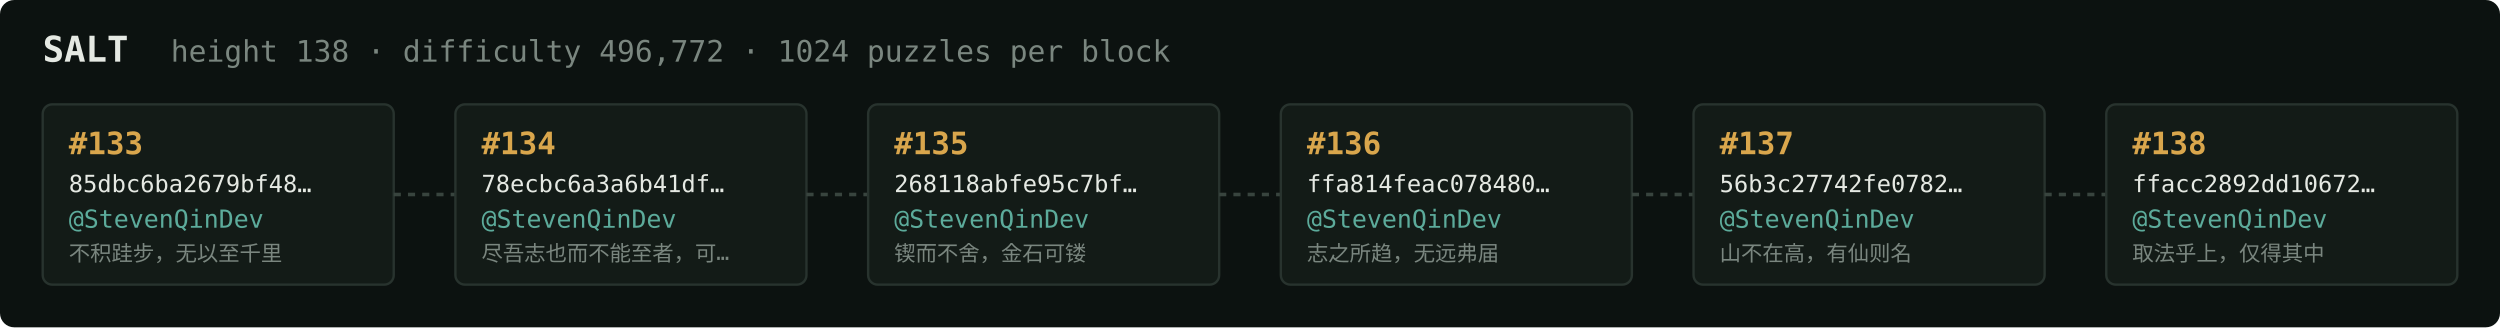
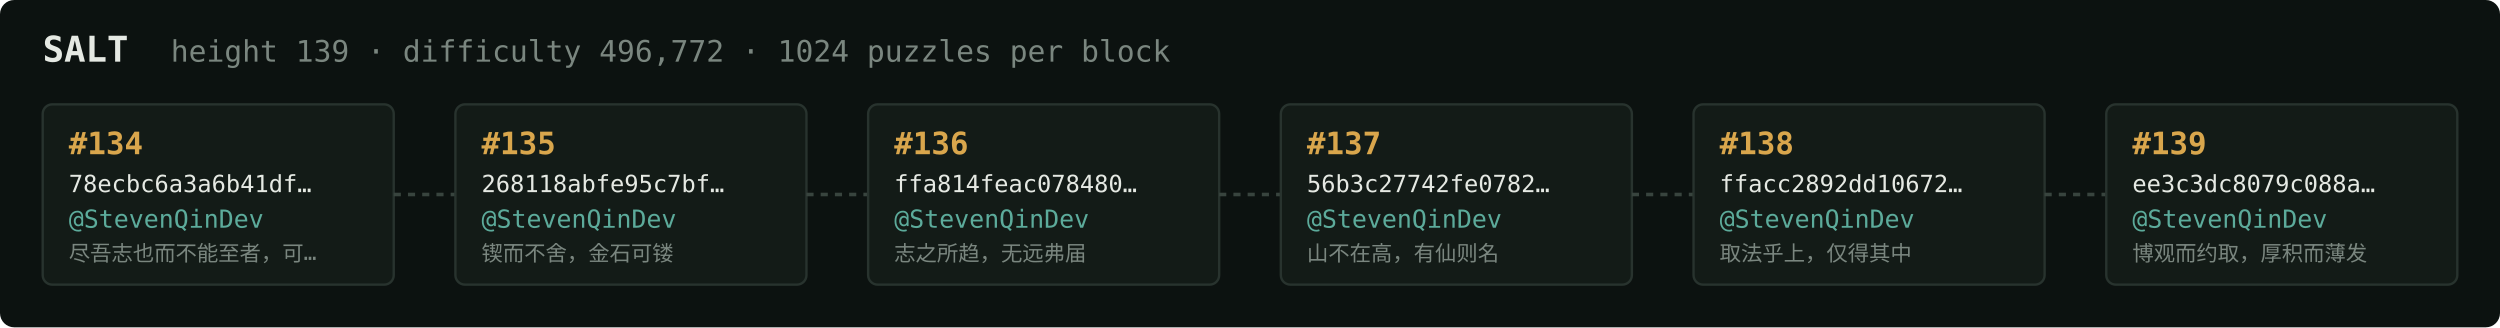
<svg xmlns="http://www.w3.org/2000/svg" width="1054" height="138" viewBox="0 0 1054 138" font-family="ui-monospace,SFMono-Regular,Menlo,monospace">
  <rect fill="#0c1210" width="1054" height="138" rx="6" />
  <text x="18" y="26" fill="#e5e9e3" font-size="15" font-weight="700">SALT</text>
-   <text x="72" y="26" fill="#7a867f" font-size="12.5">height 138 · difficulty 496,772 · 1024 puzzles per block</text>
+   <text x="72" y="26" fill="#7a867f" font-size="12.5">height 139 · difficulty 496,772 · 1024 puzzles per block</text>
  <rect x="18" y="44" width="148" height="76" rx="4" fill="#131b17" stroke="#28332e" stroke-width="1" />
-   <text x="29" y="65" fill="#d9a64c" font-size="13" font-weight="700">#133</text>
-   <text x="29" y="81" fill="#e5e9e3" font-size="10">85dbc6ba2679bf48…</text>
+   <text x="29" y="65" fill="#d9a64c" font-size="13" font-weight="700">#134</text>
+   <text x="29" y="81" fill="#e5e9e3" font-size="10">78ecbc6a3a6b41df…</text>
  <text x="29" y="96" fill="#5cab9b" font-size="10.5">@StevenQinDev</text>
-   <text x="29" y="110" fill="#7a867f" font-size="9">不积跬步，无以至千里</text>
+   <text x="29" y="110" fill="#7a867f" font-size="9">尽吾志也而不能至者，可…</text>
  <line x1="166" y1="82.0" x2="192" y2="82.0" stroke="#38443e" stroke-width="1.5" stroke-dasharray="3 3" />
  <rect x="192" y="44" width="148" height="76" rx="4" fill="#131b17" stroke="#28332e" stroke-width="1" />
-   <text x="203" y="65" fill="#d9a64c" font-size="13" font-weight="700">#134</text>
-   <text x="203" y="81" fill="#e5e9e3" font-size="10">78ecbc6a3a6b41df…</text>
+   <text x="203" y="65" fill="#d9a64c" font-size="13" font-weight="700">#135</text>
+   <text x="203" y="81" fill="#e5e9e3" font-size="10">268118abfe95c7bf…</text>
  <text x="203" y="96" fill="#5cab9b" font-size="10.5">@StevenQinDev</text>
-   <text x="203" y="110" fill="#7a867f" font-size="9">尽吾志也而不能至者，可…</text>
+   <text x="203" y="110" fill="#7a867f" font-size="9">锲而不舍，金石可镂</text>
  <line x1="340" y1="82.0" x2="366" y2="82.0" stroke="#38443e" stroke-width="1.5" stroke-dasharray="3 3" />
  <rect x="366" y="44" width="148" height="76" rx="4" fill="#131b17" stroke="#28332e" stroke-width="1" />
-   <text x="377" y="65" fill="#d9a64c" font-size="13" font-weight="700">#135</text>
-   <text x="377" y="81" fill="#e5e9e3" font-size="10">268118abfe95c7bf…</text>
+   <text x="377" y="65" fill="#d9a64c" font-size="13" font-weight="700">#136</text>
+   <text x="377" y="81" fill="#e5e9e3" font-size="10">ffa814feac078480…</text>
  <text x="377" y="96" fill="#5cab9b" font-size="10.5">@StevenQinDev</text>
-   <text x="377" y="110" fill="#7a867f" font-size="9">锲而不舍，金石可镂</text>
+   <text x="377" y="110" fill="#7a867f" font-size="9">志之所趋，无远弗届</text>
  <line x1="514" y1="82.0" x2="540" y2="82.0" stroke="#38443e" stroke-width="1.5" stroke-dasharray="3 3" />
  <rect x="540" y="44" width="148" height="76" rx="4" fill="#131b17" stroke="#28332e" stroke-width="1" />
-   <text x="551" y="65" fill="#d9a64c" font-size="13" font-weight="700">#136</text>
-   <text x="551" y="81" fill="#e5e9e3" font-size="10">ffa814feac078480…</text>
+   <text x="551" y="65" fill="#d9a64c" font-size="13" font-weight="700">#137</text>
+   <text x="551" y="81" fill="#e5e9e3" font-size="10">56b3c27742fe0782…</text>
  <text x="551" y="96" fill="#5cab9b" font-size="10.5">@StevenQinDev</text>
-   <text x="551" y="110" fill="#7a867f" font-size="9">志之所趋，无远弗届</text>
+   <text x="551" y="110" fill="#7a867f" font-size="9">山不在高，有仙则名</text>
  <line x1="688" y1="82.0" x2="714" y2="82.0" stroke="#38443e" stroke-width="1.5" stroke-dasharray="3 3" />
  <rect x="714" y="44" width="148" height="76" rx="4" fill="#131b17" stroke="#28332e" stroke-width="1" />
-   <text x="725" y="65" fill="#d9a64c" font-size="13" font-weight="700">#137</text>
-   <text x="725" y="81" fill="#e5e9e3" font-size="10">56b3c27742fe0782…</text>
+   <text x="725" y="65" fill="#d9a64c" font-size="13" font-weight="700">#138</text>
+   <text x="725" y="81" fill="#e5e9e3" font-size="10">ffacc2892dd10672…</text>
  <text x="725" y="96" fill="#5cab9b" font-size="10.5">@StevenQinDev</text>
-   <text x="725" y="110" fill="#7a867f" font-size="9">山不在高，有仙则名</text>
+   <text x="725" y="110" fill="#7a867f" font-size="9">取法乎上，仅得其中</text>
  <line x1="862" y1="82.0" x2="888" y2="82.0" stroke="#38443e" stroke-width="1.5" stroke-dasharray="3 3" />
  <rect x="888" y="44" width="148" height="76" rx="4" fill="#131b17" stroke="#28332e" stroke-width="1" />
-   <text x="899" y="65" fill="#d9a64c" font-size="13" font-weight="700">#138</text>
-   <text x="899" y="81" fill="#e5e9e3" font-size="10">ffacc2892dd10672…</text>
+   <text x="899" y="65" fill="#d9a64c" font-size="13" font-weight="700">#139</text>
+   <text x="899" y="81" fill="#e5e9e3" font-size="10">ee3c3dc8079c088a…</text>
  <text x="899" y="96" fill="#5cab9b" font-size="10.5">@StevenQinDev</text>
-   <text x="899" y="110" fill="#7a867f" font-size="9">取法乎上，仅得其中</text>
+   <text x="899" y="110" fill="#7a867f" font-size="9">博观而约取，厚积而薄发</text>
</svg>
